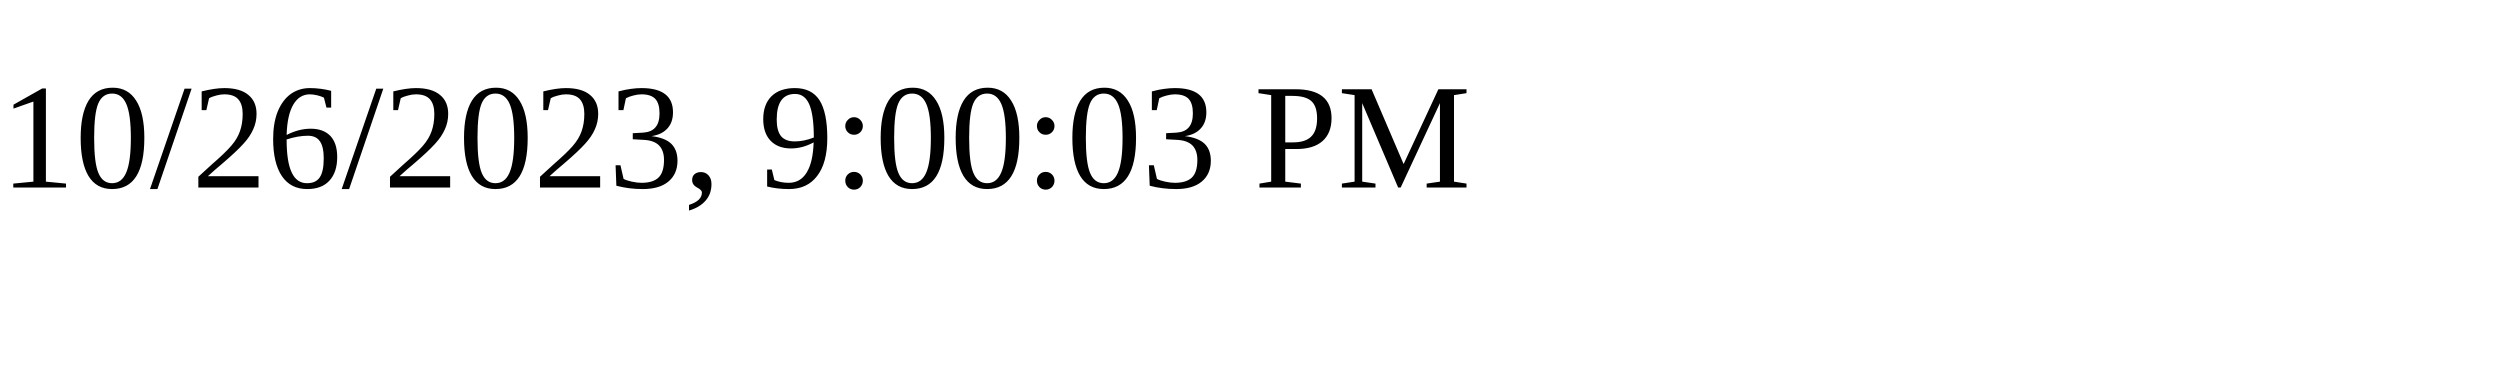
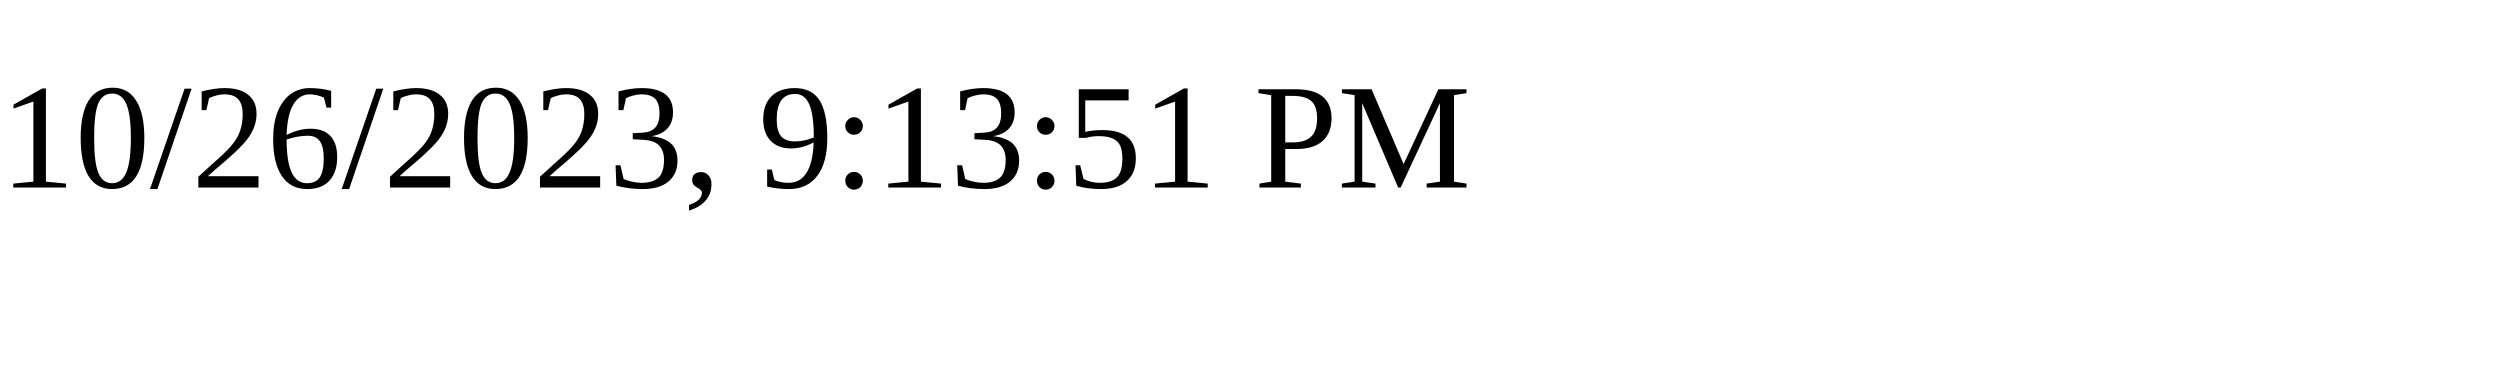
<svg xmlns="http://www.w3.org/2000/svg" height="30" width="200">
-   <text x="0" y="15">10/26/2023, 9:00:03 PM</text>
+   <text x="0" y="15">10/26/2023, 9:13:51 PM</text>
</svg>
